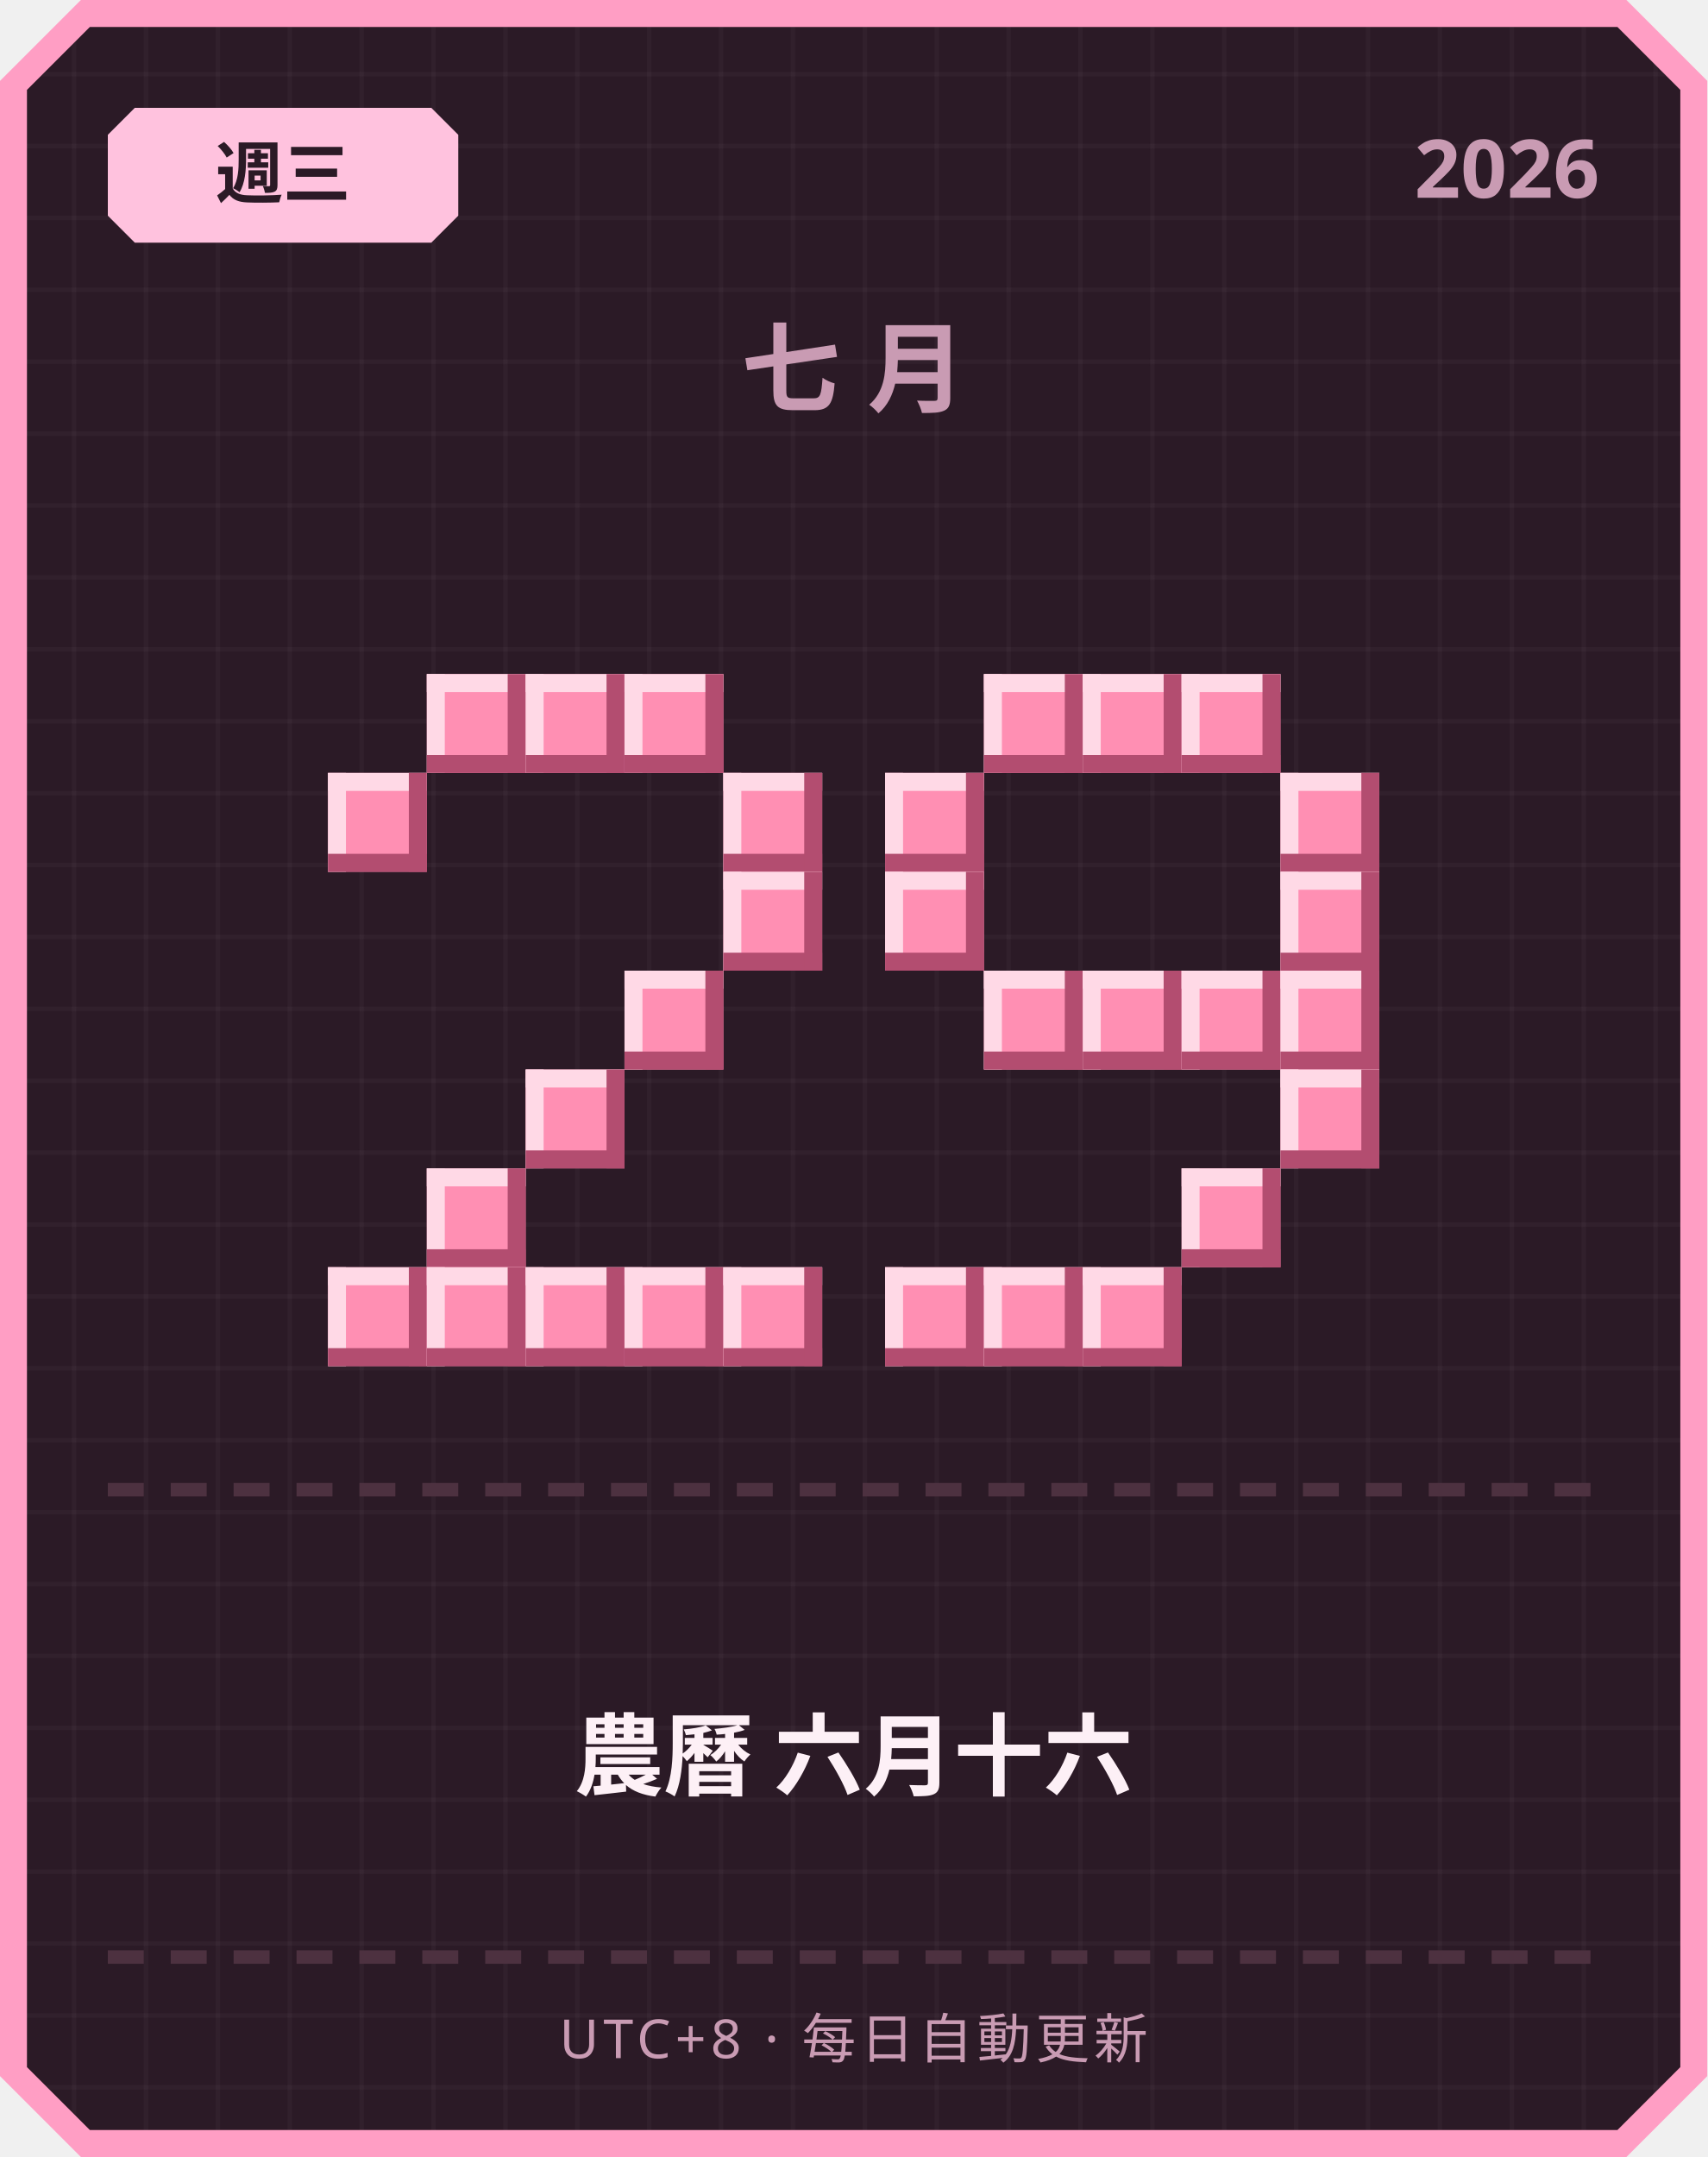
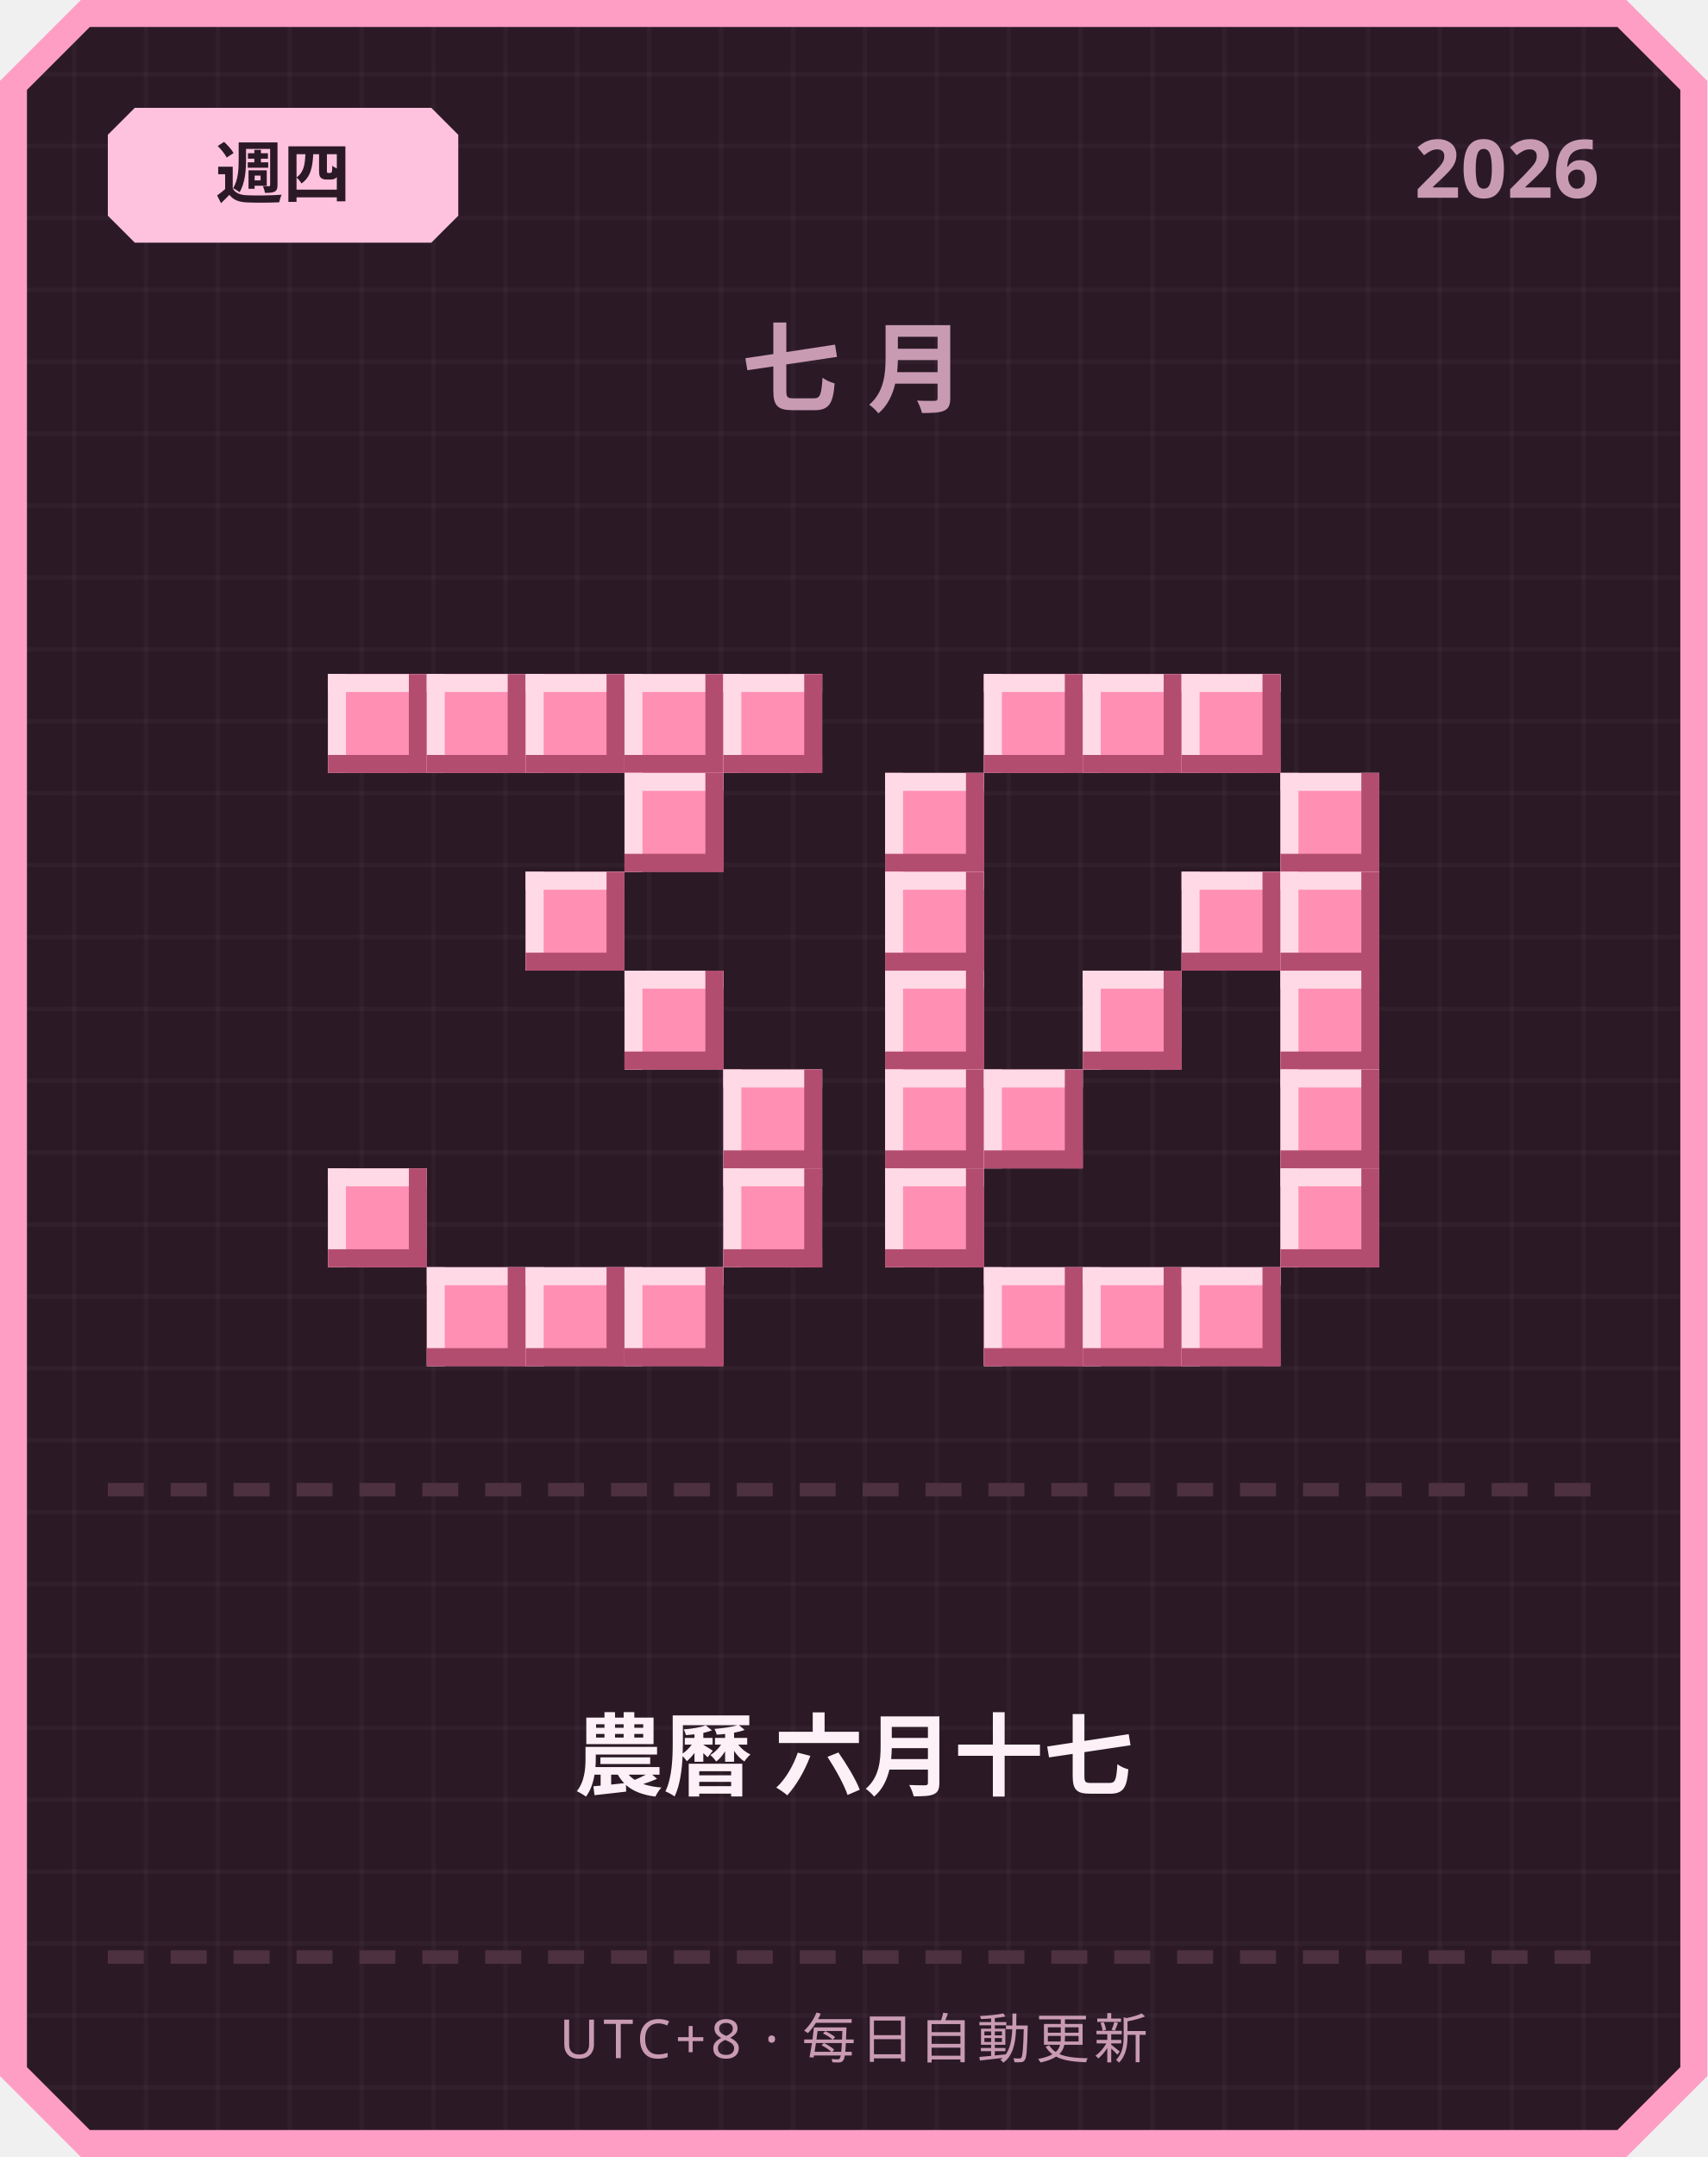
<svg xmlns="http://www.w3.org/2000/svg" width="380" height="480" viewBox="0 0 380 480">
  <defs>
    <pattern id="grid" width="16" height="16" patternUnits="userSpaceOnUse">
      <rect width="16" height="16" fill="#2b1a26" />
      <rect width="1" height="16" fill="#ffffff" opacity="0.03" />
      <rect width="16" height="1" fill="#ffffff" opacity="0.03" />
    </pattern>
  </defs>
  <path d="M 18,0 L 362,0 L 380,18 L 380,462 L 362,480 L 18,480 L 0,462 L 0,18 Z" fill="#ff9ec4" />
  <path d="M 20,6 L 360,6 L 374,20 L 374,460 L 360,474 L 20,474 L 6,460 L 6,20 Z" fill="url(#grid)" />
  <path d="M 30,24 L 96,24 L 102,30 L 102,48 L 96,54 L 30,54 L 24,48 L 24,30 Z" fill="#ffc2de" />
-   <text x="63" y="44" text-anchor="middle" font-family="'Segoe UI', sans-serif" font-size="15" font-weight="700" fill="#2b1a26">週三</text>
+   <text x="63" y="44" text-anchor="middle" font-family="'Segoe UI', sans-serif" font-size="15" font-weight="700" fill="#2b1a26">週四</text>
  <text x="356" y="44" text-anchor="end" font-family="'Segoe UI', sans-serif" font-size="18" font-weight="700" fill="#c99bb3">2026</text>
  <text x="190" y="90" text-anchor="middle" font-family="'Segoe UI', sans-serif" font-size="22" font-weight="700" letter-spacing="6" fill="#c99bb3">七月</text>
+   <rect x="73" y="150" width="22" height="22" fill="#ff8fb3" />
+   <rect x="73" y="150" width="22" height="4" fill="#ffd9e6" />
+   <rect x="73" y="150" width="4" height="22" fill="#ffd9e6" />
+   <rect x="73" y="168" width="22" height="4" fill="#b34d70" />
+   <rect x="91" y="150" width="4" height="22" fill="#b34d70" />
  <rect x="95" y="150" width="22" height="22" fill="#ff8fb3" />
  <rect x="95" y="150" width="22" height="4" fill="#ffd9e6" />
  <rect x="95" y="150" width="4" height="22" fill="#ffd9e6" />
  <rect x="95" y="168" width="22" height="4" fill="#b34d70" />
  <rect x="113" y="150" width="4" height="22" fill="#b34d70" />
  <rect x="117" y="150" width="22" height="22" fill="#ff8fb3" />
  <rect x="117" y="150" width="22" height="4" fill="#ffd9e6" />
  <rect x="117" y="150" width="4" height="22" fill="#ffd9e6" />
  <rect x="117" y="168" width="22" height="4" fill="#b34d70" />
  <rect x="135" y="150" width="4" height="22" fill="#b34d70" />
  <rect x="139" y="150" width="22" height="22" fill="#ff8fb3" />
  <rect x="139" y="150" width="22" height="4" fill="#ffd9e6" />
  <rect x="139" y="150" width="4" height="22" fill="#ffd9e6" />
  <rect x="139" y="168" width="22" height="4" fill="#b34d70" />
  <rect x="157" y="150" width="4" height="22" fill="#b34d70" />
-   <rect x="73" y="172" width="22" height="22" fill="#ff8fb3" />
-   <rect x="73" y="172" width="22" height="4" fill="#ffd9e6" />
-   <rect x="73" y="172" width="4" height="22" fill="#ffd9e6" />
-   <rect x="73" y="190" width="22" height="4" fill="#b34d70" />
-   <rect x="91" y="172" width="4" height="22" fill="#b34d70" />
-   <rect x="161" y="172" width="22" height="22" fill="#ff8fb3" />
-   <rect x="161" y="172" width="22" height="4" fill="#ffd9e6" />
-   <rect x="161" y="172" width="4" height="22" fill="#ffd9e6" />
-   <rect x="161" y="190" width="22" height="4" fill="#b34d70" />
-   <rect x="179" y="172" width="4" height="22" fill="#b34d70" />
-   <rect x="161" y="194" width="22" height="22" fill="#ff8fb3" />
-   <rect x="161" y="194" width="22" height="4" fill="#ffd9e6" />
-   <rect x="161" y="194" width="4" height="22" fill="#ffd9e6" />
-   <rect x="161" y="212" width="22" height="4" fill="#b34d70" />
-   <rect x="179" y="194" width="4" height="22" fill="#b34d70" />
+   <rect x="161" y="150" width="22" height="22" fill="#ff8fb3" />
+   <rect x="161" y="150" width="22" height="4" fill="#ffd9e6" />
+   <rect x="161" y="150" width="4" height="22" fill="#ffd9e6" />
+   <rect x="161" y="168" width="22" height="4" fill="#b34d70" />
+   <rect x="179" y="150" width="4" height="22" fill="#b34d70" />
+   <rect x="139" y="172" width="22" height="22" fill="#ff8fb3" />
+   <rect x="139" y="172" width="22" height="4" fill="#ffd9e6" />
+   <rect x="139" y="172" width="4" height="22" fill="#ffd9e6" />
+   <rect x="139" y="190" width="22" height="4" fill="#b34d70" />
+   <rect x="157" y="172" width="4" height="22" fill="#b34d70" />
+   <rect x="117" y="194" width="22" height="22" fill="#ff8fb3" />
+   <rect x="117" y="194" width="22" height="4" fill="#ffd9e6" />
+   <rect x="117" y="194" width="4" height="22" fill="#ffd9e6" />
+   <rect x="117" y="212" width="22" height="4" fill="#b34d70" />
+   <rect x="135" y="194" width="4" height="22" fill="#b34d70" />
  <rect x="139" y="216" width="22" height="22" fill="#ff8fb3" />
  <rect x="139" y="216" width="22" height="4" fill="#ffd9e6" />
  <rect x="139" y="216" width="4" height="22" fill="#ffd9e6" />
  <rect x="139" y="234" width="22" height="4" fill="#b34d70" />
  <rect x="157" y="216" width="4" height="22" fill="#b34d70" />
-   <rect x="117" y="238" width="22" height="22" fill="#ff8fb3" />
-   <rect x="117" y="238" width="22" height="4" fill="#ffd9e6" />
-   <rect x="117" y="238" width="4" height="22" fill="#ffd9e6" />
-   <rect x="117" y="256" width="22" height="4" fill="#b34d70" />
-   <rect x="135" y="238" width="4" height="22" fill="#b34d70" />
-   <rect x="95" y="260" width="22" height="22" fill="#ff8fb3" />
-   <rect x="95" y="260" width="22" height="4" fill="#ffd9e6" />
-   <rect x="95" y="260" width="4" height="22" fill="#ffd9e6" />
-   <rect x="95" y="278" width="22" height="4" fill="#b34d70" />
-   <rect x="113" y="260" width="4" height="22" fill="#b34d70" />
-   <rect x="73" y="282" width="22" height="22" fill="#ff8fb3" />
-   <rect x="73" y="282" width="22" height="4" fill="#ffd9e6" />
-   <rect x="73" y="282" width="4" height="22" fill="#ffd9e6" />
-   <rect x="73" y="300" width="22" height="4" fill="#b34d70" />
-   <rect x="91" y="282" width="4" height="22" fill="#b34d70" />
+   <rect x="161" y="238" width="22" height="22" fill="#ff8fb3" />
+   <rect x="161" y="238" width="22" height="4" fill="#ffd9e6" />
+   <rect x="161" y="238" width="4" height="22" fill="#ffd9e6" />
+   <rect x="161" y="256" width="22" height="4" fill="#b34d70" />
+   <rect x="179" y="238" width="4" height="22" fill="#b34d70" />
+   <rect x="73" y="260" width="22" height="22" fill="#ff8fb3" />
+   <rect x="73" y="260" width="22" height="4" fill="#ffd9e6" />
+   <rect x="73" y="260" width="4" height="22" fill="#ffd9e6" />
+   <rect x="73" y="278" width="22" height="4" fill="#b34d70" />
+   <rect x="91" y="260" width="4" height="22" fill="#b34d70" />
+   <rect x="161" y="260" width="22" height="22" fill="#ff8fb3" />
+   <rect x="161" y="260" width="22" height="4" fill="#ffd9e6" />
+   <rect x="161" y="260" width="4" height="22" fill="#ffd9e6" />
+   <rect x="161" y="278" width="22" height="4" fill="#b34d70" />
+   <rect x="179" y="260" width="4" height="22" fill="#b34d70" />
  <rect x="95" y="282" width="22" height="22" fill="#ff8fb3" />
  <rect x="95" y="282" width="22" height="4" fill="#ffd9e6" />
  <rect x="95" y="282" width="4" height="22" fill="#ffd9e6" />
  <rect x="95" y="300" width="22" height="4" fill="#b34d70" />
  <rect x="113" y="282" width="4" height="22" fill="#b34d70" />
  <rect x="117" y="282" width="22" height="22" fill="#ff8fb3" />
  <rect x="117" y="282" width="22" height="4" fill="#ffd9e6" />
  <rect x="117" y="282" width="4" height="22" fill="#ffd9e6" />
  <rect x="117" y="300" width="22" height="4" fill="#b34d70" />
  <rect x="135" y="282" width="4" height="22" fill="#b34d70" />
  <rect x="139" y="282" width="22" height="22" fill="#ff8fb3" />
  <rect x="139" y="282" width="22" height="4" fill="#ffd9e6" />
  <rect x="139" y="282" width="4" height="22" fill="#ffd9e6" />
  <rect x="139" y="300" width="22" height="4" fill="#b34d70" />
  <rect x="157" y="282" width="4" height="22" fill="#b34d70" />
-   <rect x="161" y="282" width="22" height="22" fill="#ff8fb3" />
-   <rect x="161" y="282" width="22" height="4" fill="#ffd9e6" />
-   <rect x="161" y="282" width="4" height="22" fill="#ffd9e6" />
-   <rect x="161" y="300" width="22" height="4" fill="#b34d70" />
-   <rect x="179" y="282" width="4" height="22" fill="#b34d70" />
  <rect x="219" y="150" width="22" height="22" fill="#ff8fb3" />
  <rect x="219" y="150" width="22" height="4" fill="#ffd9e6" />
  <rect x="219" y="150" width="4" height="22" fill="#ffd9e6" />
  <rect x="219" y="168" width="22" height="4" fill="#b34d70" />
  <rect x="237" y="150" width="4" height="22" fill="#b34d70" />
  <rect x="241" y="150" width="22" height="22" fill="#ff8fb3" />
  <rect x="241" y="150" width="22" height="4" fill="#ffd9e6" />
  <rect x="241" y="150" width="4" height="22" fill="#ffd9e6" />
  <rect x="241" y="168" width="22" height="4" fill="#b34d70" />
  <rect x="259" y="150" width="4" height="22" fill="#b34d70" />
  <rect x="263" y="150" width="22" height="22" fill="#ff8fb3" />
  <rect x="263" y="150" width="22" height="4" fill="#ffd9e6" />
  <rect x="263" y="150" width="4" height="22" fill="#ffd9e6" />
  <rect x="263" y="168" width="22" height="4" fill="#b34d70" />
  <rect x="281" y="150" width="4" height="22" fill="#b34d70" />
  <rect x="197" y="172" width="22" height="22" fill="#ff8fb3" />
  <rect x="197" y="172" width="22" height="4" fill="#ffd9e6" />
  <rect x="197" y="172" width="4" height="22" fill="#ffd9e6" />
  <rect x="197" y="190" width="22" height="4" fill="#b34d70" />
  <rect x="215" y="172" width="4" height="22" fill="#b34d70" />
  <rect x="285" y="172" width="22" height="22" fill="#ff8fb3" />
  <rect x="285" y="172" width="22" height="4" fill="#ffd9e6" />
  <rect x="285" y="172" width="4" height="22" fill="#ffd9e6" />
  <rect x="285" y="190" width="22" height="4" fill="#b34d70" />
  <rect x="303" y="172" width="4" height="22" fill="#b34d70" />
  <rect x="197" y="194" width="22" height="22" fill="#ff8fb3" />
  <rect x="197" y="194" width="22" height="4" fill="#ffd9e6" />
  <rect x="197" y="194" width="4" height="22" fill="#ffd9e6" />
  <rect x="197" y="212" width="22" height="4" fill="#b34d70" />
  <rect x="215" y="194" width="4" height="22" fill="#b34d70" />
+   <rect x="263" y="194" width="22" height="22" fill="#ff8fb3" />
+   <rect x="263" y="194" width="22" height="4" fill="#ffd9e6" />
+   <rect x="263" y="194" width="4" height="22" fill="#ffd9e6" />
+   <rect x="263" y="212" width="22" height="4" fill="#b34d70" />
+   <rect x="281" y="194" width="4" height="22" fill="#b34d70" />
  <rect x="285" y="194" width="22" height="22" fill="#ff8fb3" />
  <rect x="285" y="194" width="22" height="4" fill="#ffd9e6" />
  <rect x="285" y="194" width="4" height="22" fill="#ffd9e6" />
  <rect x="285" y="212" width="22" height="4" fill="#b34d70" />
  <rect x="303" y="194" width="4" height="22" fill="#b34d70" />
-   <rect x="219" y="216" width="22" height="22" fill="#ff8fb3" />
-   <rect x="219" y="216" width="22" height="4" fill="#ffd9e6" />
-   <rect x="219" y="216" width="4" height="22" fill="#ffd9e6" />
-   <rect x="219" y="234" width="22" height="4" fill="#b34d70" />
-   <rect x="237" y="216" width="4" height="22" fill="#b34d70" />
+   <rect x="197" y="216" width="22" height="22" fill="#ff8fb3" />
+   <rect x="197" y="216" width="22" height="4" fill="#ffd9e6" />
+   <rect x="197" y="216" width="4" height="22" fill="#ffd9e6" />
+   <rect x="197" y="234" width="22" height="4" fill="#b34d70" />
+   <rect x="215" y="216" width="4" height="22" fill="#b34d70" />
  <rect x="241" y="216" width="22" height="22" fill="#ff8fb3" />
  <rect x="241" y="216" width="22" height="4" fill="#ffd9e6" />
  <rect x="241" y="216" width="4" height="22" fill="#ffd9e6" />
  <rect x="241" y="234" width="22" height="4" fill="#b34d70" />
  <rect x="259" y="216" width="4" height="22" fill="#b34d70" />
-   <rect x="263" y="216" width="22" height="22" fill="#ff8fb3" />
-   <rect x="263" y="216" width="22" height="4" fill="#ffd9e6" />
-   <rect x="263" y="216" width="4" height="22" fill="#ffd9e6" />
-   <rect x="263" y="234" width="22" height="4" fill="#b34d70" />
-   <rect x="281" y="216" width="4" height="22" fill="#b34d70" />
  <rect x="285" y="216" width="22" height="22" fill="#ff8fb3" />
  <rect x="285" y="216" width="22" height="4" fill="#ffd9e6" />
  <rect x="285" y="216" width="4" height="22" fill="#ffd9e6" />
  <rect x="285" y="234" width="22" height="4" fill="#b34d70" />
  <rect x="303" y="216" width="4" height="22" fill="#b34d70" />
+   <rect x="197" y="238" width="22" height="22" fill="#ff8fb3" />
+   <rect x="197" y="238" width="22" height="4" fill="#ffd9e6" />
+   <rect x="197" y="238" width="4" height="22" fill="#ffd9e6" />
+   <rect x="197" y="256" width="22" height="4" fill="#b34d70" />
+   <rect x="215" y="238" width="4" height="22" fill="#b34d70" />
+   <rect x="219" y="238" width="22" height="22" fill="#ff8fb3" />
+   <rect x="219" y="238" width="22" height="4" fill="#ffd9e6" />
+   <rect x="219" y="238" width="4" height="22" fill="#ffd9e6" />
+   <rect x="219" y="256" width="22" height="4" fill="#b34d70" />
+   <rect x="237" y="238" width="4" height="22" fill="#b34d70" />
  <rect x="285" y="238" width="22" height="22" fill="#ff8fb3" />
  <rect x="285" y="238" width="22" height="4" fill="#ffd9e6" />
  <rect x="285" y="238" width="4" height="22" fill="#ffd9e6" />
  <rect x="285" y="256" width="22" height="4" fill="#b34d70" />
  <rect x="303" y="238" width="4" height="22" fill="#b34d70" />
-   <rect x="263" y="260" width="22" height="22" fill="#ff8fb3" />
-   <rect x="263" y="260" width="22" height="4" fill="#ffd9e6" />
-   <rect x="263" y="260" width="4" height="22" fill="#ffd9e6" />
-   <rect x="263" y="278" width="22" height="4" fill="#b34d70" />
-   <rect x="281" y="260" width="4" height="22" fill="#b34d70" />
-   <rect x="197" y="282" width="22" height="22" fill="#ff8fb3" />
-   <rect x="197" y="282" width="22" height="4" fill="#ffd9e6" />
-   <rect x="197" y="282" width="4" height="22" fill="#ffd9e6" />
-   <rect x="197" y="300" width="22" height="4" fill="#b34d70" />
-   <rect x="215" y="282" width="4" height="22" fill="#b34d70" />
+   <rect x="197" y="260" width="22" height="22" fill="#ff8fb3" />
+   <rect x="197" y="260" width="22" height="4" fill="#ffd9e6" />
+   <rect x="197" y="260" width="4" height="22" fill="#ffd9e6" />
+   <rect x="197" y="278" width="22" height="4" fill="#b34d70" />
+   <rect x="215" y="260" width="4" height="22" fill="#b34d70" />
+   <rect x="285" y="260" width="22" height="22" fill="#ff8fb3" />
+   <rect x="285" y="260" width="22" height="4" fill="#ffd9e6" />
+   <rect x="285" y="260" width="4" height="22" fill="#ffd9e6" />
+   <rect x="285" y="278" width="22" height="4" fill="#b34d70" />
+   <rect x="303" y="260" width="4" height="22" fill="#b34d70" />
  <rect x="219" y="282" width="22" height="22" fill="#ff8fb3" />
  <rect x="219" y="282" width="22" height="4" fill="#ffd9e6" />
  <rect x="219" y="282" width="4" height="22" fill="#ffd9e6" />
  <rect x="219" y="300" width="22" height="4" fill="#b34d70" />
  <rect x="237" y="282" width="4" height="22" fill="#b34d70" />
  <rect x="241" y="282" width="22" height="22" fill="#ff8fb3" />
  <rect x="241" y="282" width="22" height="4" fill="#ffd9e6" />
  <rect x="241" y="282" width="4" height="22" fill="#ffd9e6" />
  <rect x="241" y="300" width="22" height="4" fill="#b34d70" />
  <rect x="259" y="282" width="4" height="22" fill="#b34d70" />
+   <rect x="263" y="282" width="22" height="22" fill="#ff8fb3" />
+   <rect x="263" y="282" width="22" height="4" fill="#ffd9e6" />
+   <rect x="263" y="282" width="4" height="22" fill="#ffd9e6" />
+   <rect x="263" y="300" width="22" height="4" fill="#b34d70" />
+   <rect x="281" y="282" width="4" height="22" fill="#b34d70" />
  <rect x="24" y="330" width="8" height="3" fill="#4d3140" />
  <rect x="38" y="330" width="8" height="3" fill="#4d3140" />
  <rect x="52" y="330" width="8" height="3" fill="#4d3140" />
  <rect x="66" y="330" width="8" height="3" fill="#4d3140" />
  <rect x="80" y="330" width="8" height="3" fill="#4d3140" />
  <rect x="94" y="330" width="8" height="3" fill="#4d3140" />
  <rect x="108" y="330" width="8" height="3" fill="#4d3140" />
  <rect x="122" y="330" width="8" height="3" fill="#4d3140" />
  <rect x="136" y="330" width="8" height="3" fill="#4d3140" />
  <rect x="150" y="330" width="8" height="3" fill="#4d3140" />
  <rect x="164" y="330" width="8" height="3" fill="#4d3140" />
  <rect x="178" y="330" width="8" height="3" fill="#4d3140" />
  <rect x="192" y="330" width="8" height="3" fill="#4d3140" />
  <rect x="206" y="330" width="8" height="3" fill="#4d3140" />
  <rect x="220" y="330" width="8" height="3" fill="#4d3140" />
  <rect x="234" y="330" width="8" height="3" fill="#4d3140" />
  <rect x="248" y="330" width="8" height="3" fill="#4d3140" />
  <rect x="262" y="330" width="8" height="3" fill="#4d3140" />
  <rect x="276" y="330" width="8" height="3" fill="#4d3140" />
  <rect x="290" y="330" width="8" height="3" fill="#4d3140" />
  <rect x="304" y="330" width="8" height="3" fill="#4d3140" />
  <rect x="318" y="330" width="8" height="3" fill="#4d3140" />
  <rect x="332" y="330" width="8" height="3" fill="#4d3140" />
  <rect x="346" y="330" width="8" height="3" fill="#4d3140" />
-   <text x="190" y="398" text-anchor="middle" font-family="'Segoe UI', 'Microsoft JhengHei', sans-serif" font-size="20" font-weight="700" fill="#fdf0f6">農曆 六月十六</text>
+   <text x="190" y="398" text-anchor="middle" font-family="'Segoe UI', 'Microsoft JhengHei', sans-serif" font-size="20" font-weight="700" fill="#fdf0f6">農曆 六月十七</text>
  <rect x="24" y="434" width="8" height="3" fill="#4d3140" />
  <rect x="38" y="434" width="8" height="3" fill="#4d3140" />
  <rect x="52" y="434" width="8" height="3" fill="#4d3140" />
  <rect x="66" y="434" width="8" height="3" fill="#4d3140" />
  <rect x="80" y="434" width="8" height="3" fill="#4d3140" />
  <rect x="94" y="434" width="8" height="3" fill="#4d3140" />
  <rect x="108" y="434" width="8" height="3" fill="#4d3140" />
  <rect x="122" y="434" width="8" height="3" fill="#4d3140" />
  <rect x="136" y="434" width="8" height="3" fill="#4d3140" />
  <rect x="150" y="434" width="8" height="3" fill="#4d3140" />
  <rect x="164" y="434" width="8" height="3" fill="#4d3140" />
  <rect x="178" y="434" width="8" height="3" fill="#4d3140" />
  <rect x="192" y="434" width="8" height="3" fill="#4d3140" />
  <rect x="206" y="434" width="8" height="3" fill="#4d3140" />
  <rect x="220" y="434" width="8" height="3" fill="#4d3140" />
  <rect x="234" y="434" width="8" height="3" fill="#4d3140" />
  <rect x="248" y="434" width="8" height="3" fill="#4d3140" />
  <rect x="262" y="434" width="8" height="3" fill="#4d3140" />
  <rect x="276" y="434" width="8" height="3" fill="#4d3140" />
  <rect x="290" y="434" width="8" height="3" fill="#4d3140" />
  <rect x="304" y="434" width="8" height="3" fill="#4d3140" />
  <rect x="318" y="434" width="8" height="3" fill="#4d3140" />
  <rect x="332" y="434" width="8" height="3" fill="#4d3140" />
  <rect x="346" y="434" width="8" height="3" fill="#4d3140" />
  <text x="190" y="458" text-anchor="middle" font-family="'Segoe UI', sans-serif" font-size="12" letter-spacing="1" fill="#c99bb3">UTC+8 · 每日自動更新</text>
</svg>
